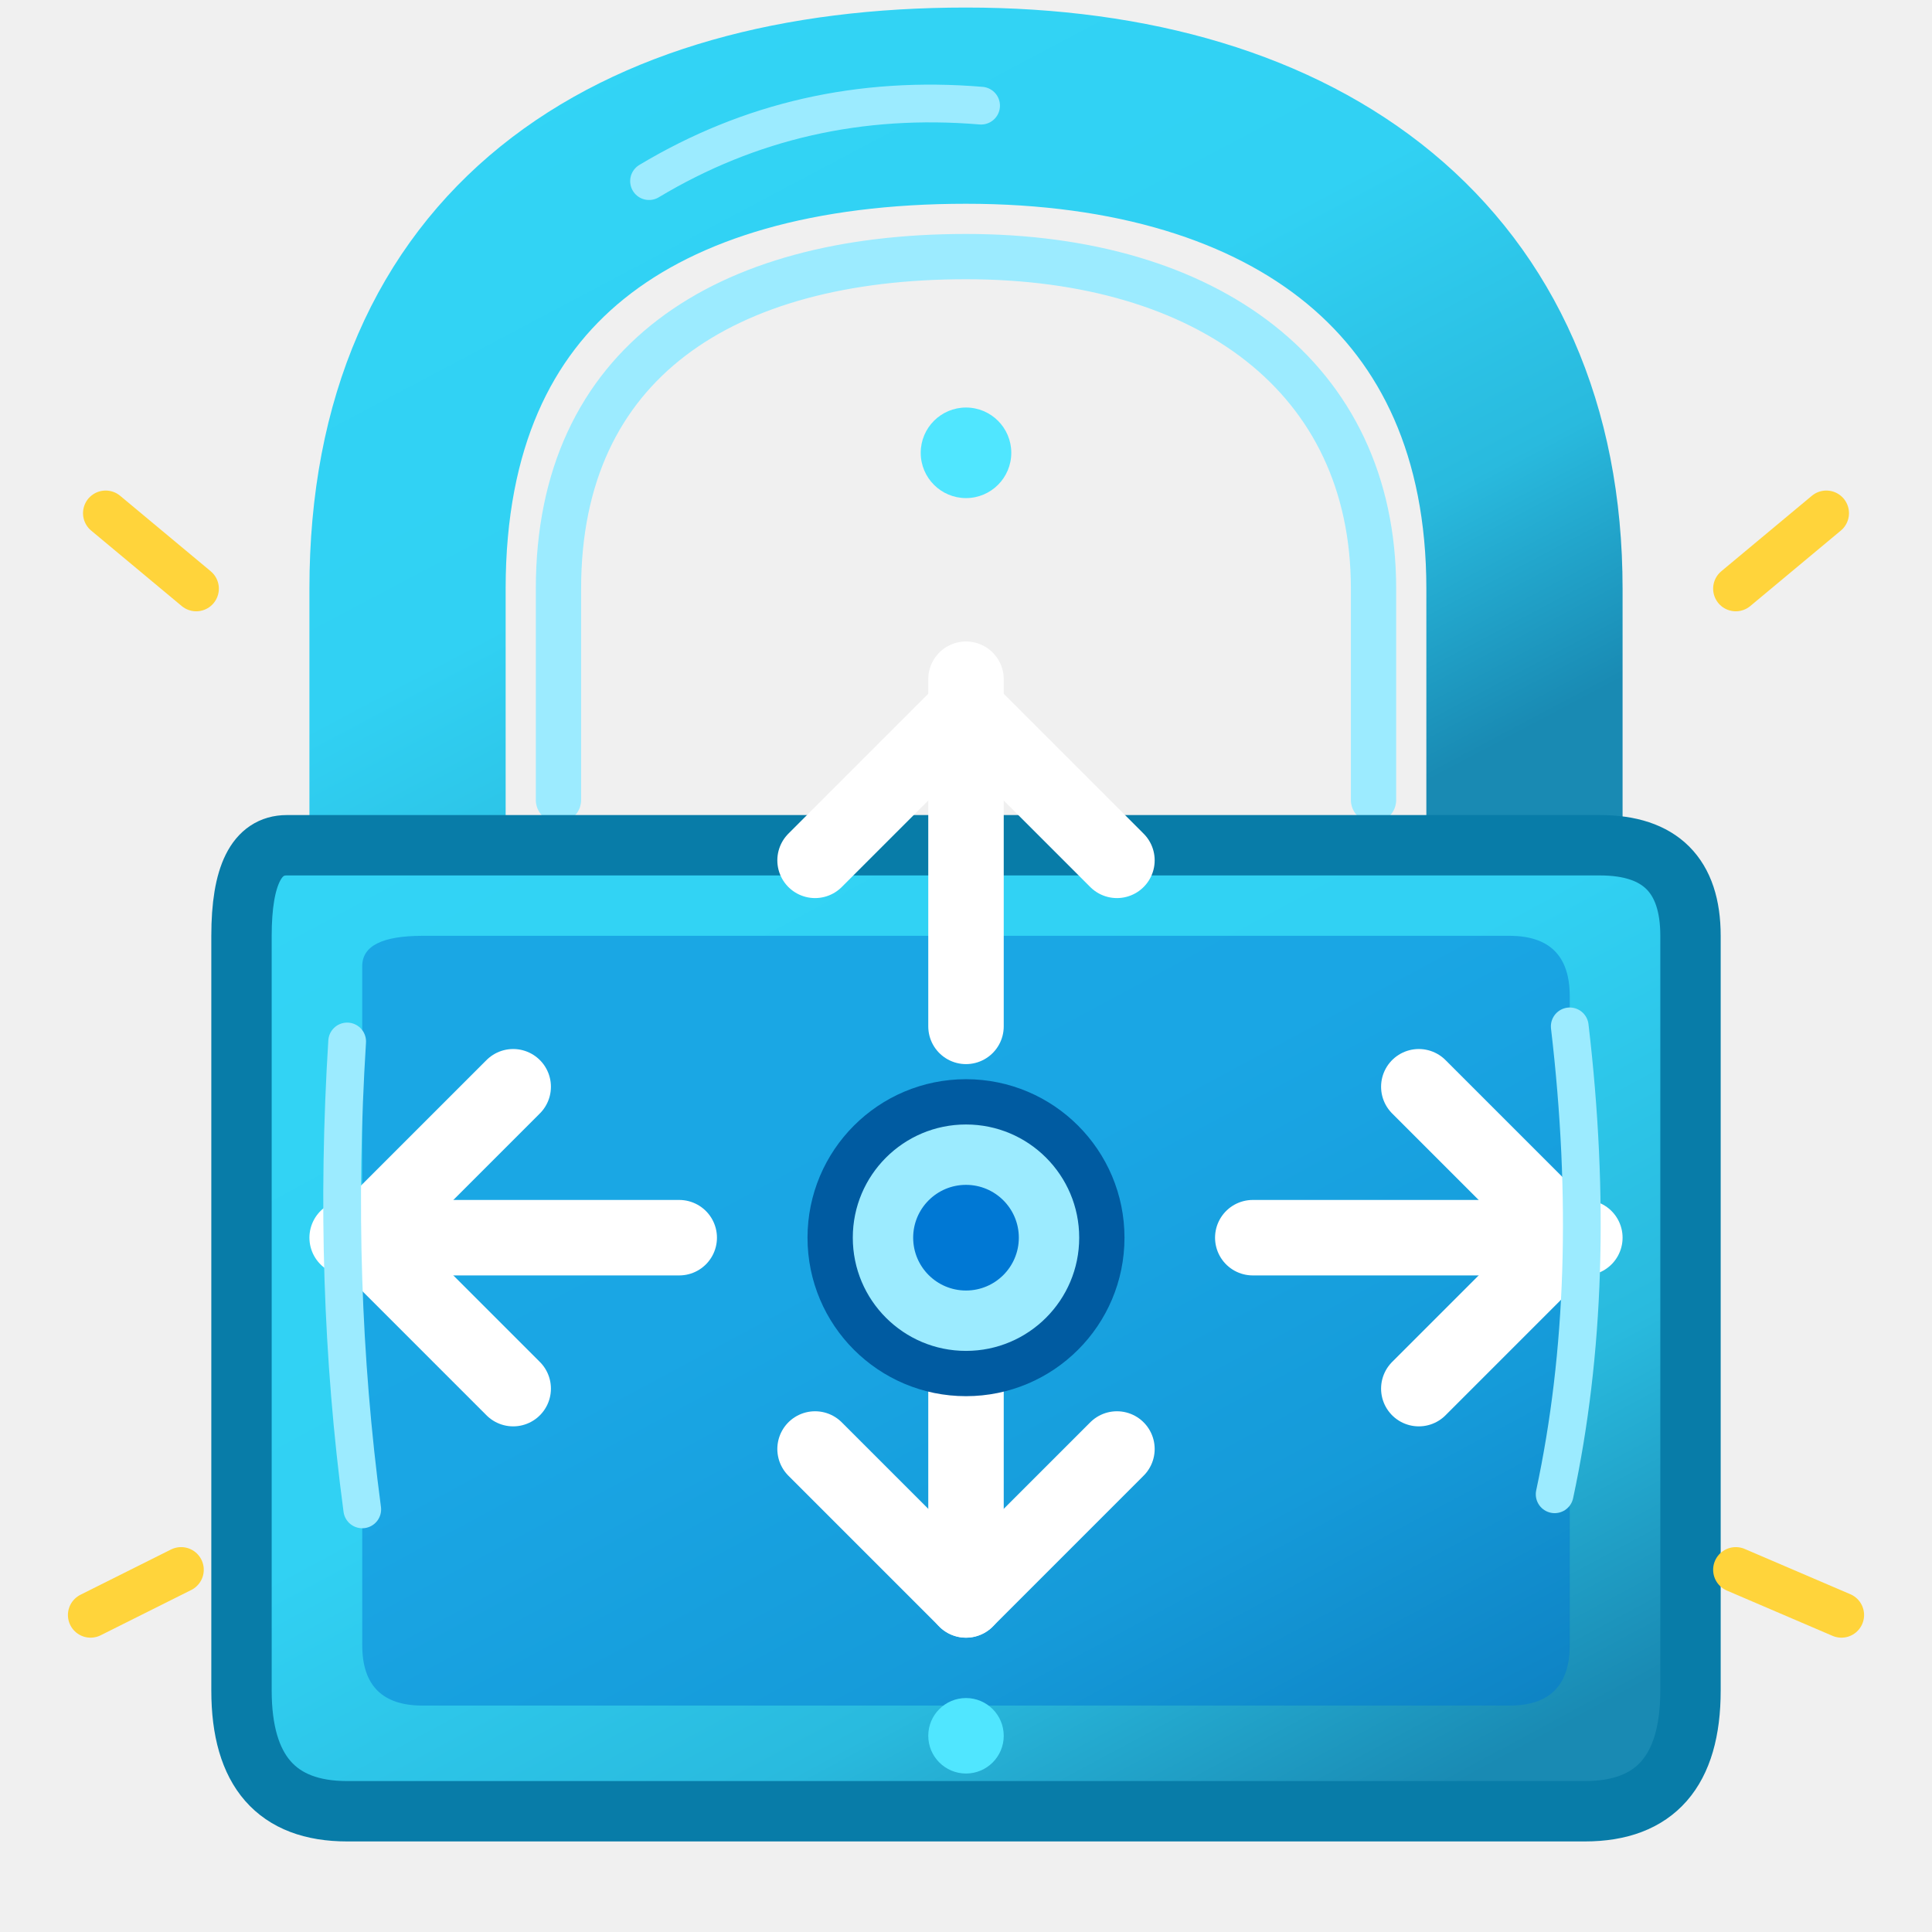
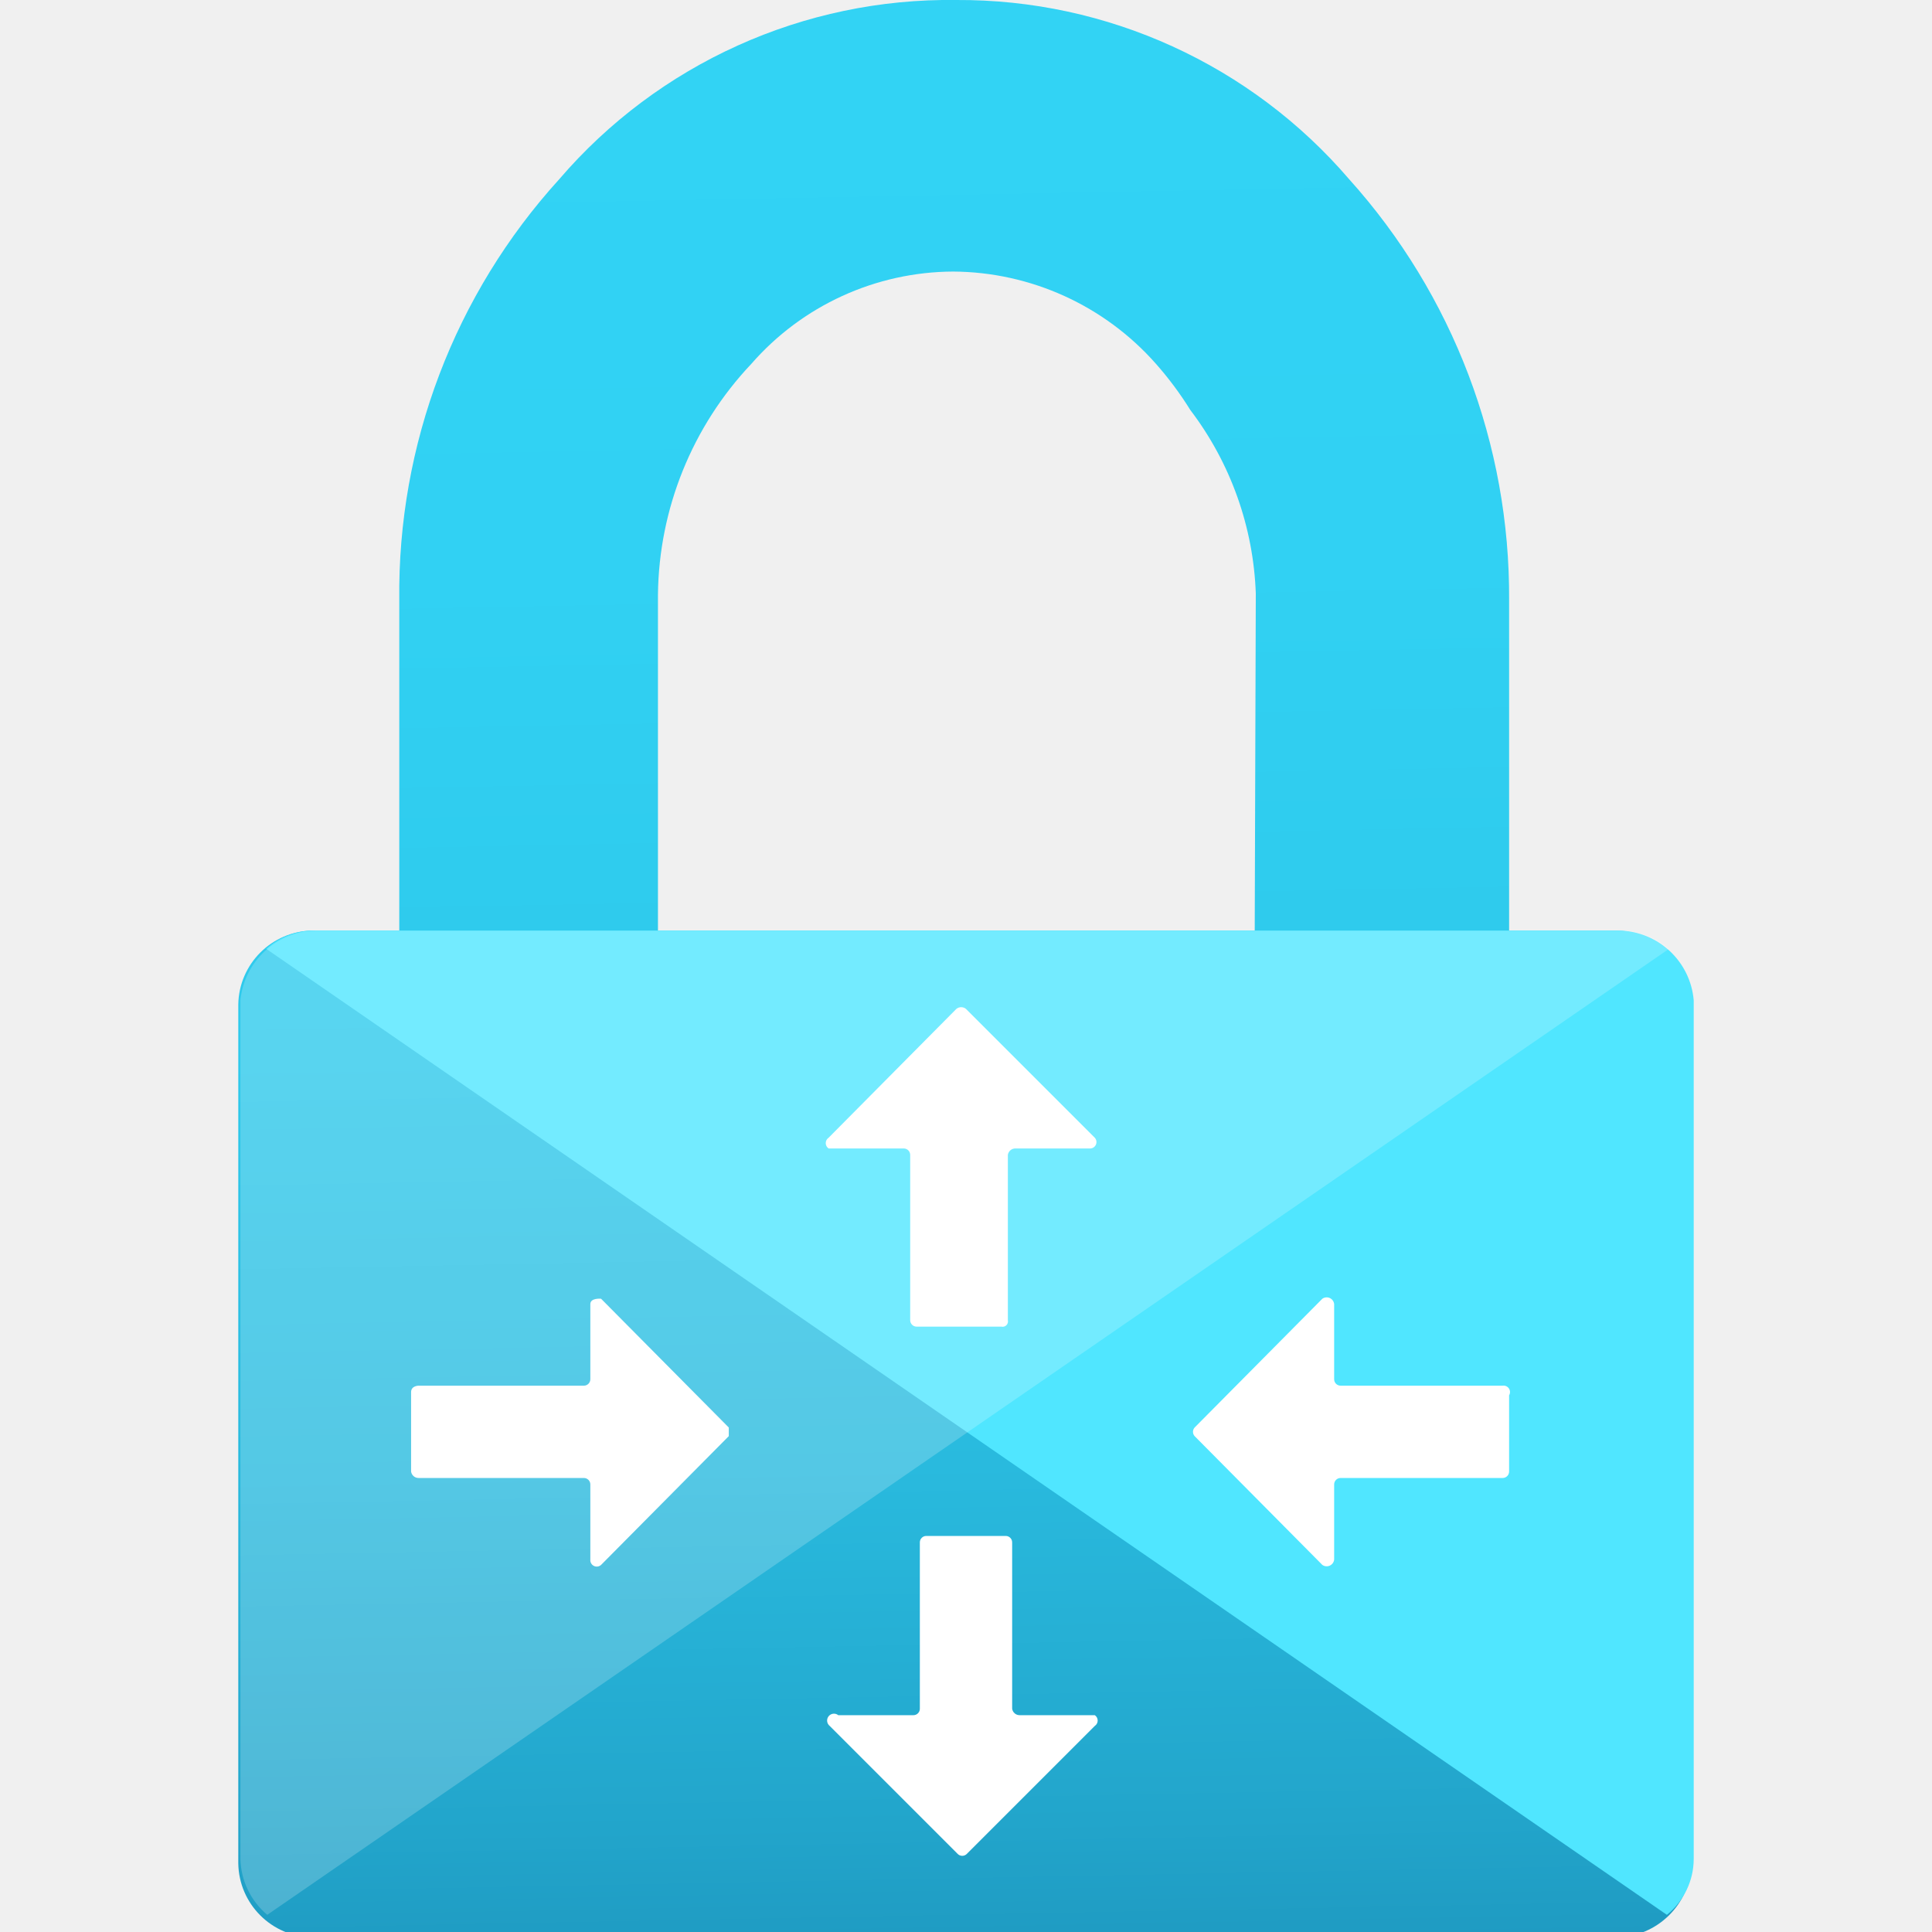
<svg xmlns="http://www.w3.org/2000/svg" width="128" height="128" viewBox="0 0 128 128">
  <defs>
-     <linearGradient id="gatewayCyan" x1="0" y1="0" x2="0.8" y2="1">
-       <stop offset="0" stop-color="#32d4f5" />
+     <linearGradient id="gateway-gradient" x1="8.59" y1="-7.79" x2="9.12" y2="20.05" gradientUnits="userSpaceOnUse">
+       <stop offset=".22" stop-color="#32d4f5" />
      <stop offset=".47" stop-color="#31d1f3" />
+       <stop offset=".63" stop-color="#2ec9eb" />
      <stop offset=".77" stop-color="#29bade" />
+       <stop offset=".89" stop-color="#22a5cb" />
      <stop offset="1" stop-color="#198ab3" />
    </linearGradient>
  </defs>
-   <path d="M27 56     L27 39     C27 17 42 7 64 7     C86 7 101 18 101 39     L101 56" fill="none" stroke="url(#gatewayCyan)" stroke-width="13" stroke-linecap="round" stroke-linejoin="round" />
-   <path d="M37 53 L37 39     C37 24 48 17 64 17     C80 17 91 25 91 39     L91 53" fill="none" stroke="#9cebff" stroke-width="3" stroke-linecap="round" />
-   <path d="M19 56     Q16 56 16 62     L16 112     Q16 120 23 120     L105 120     Q112 120 112 112     L112 62     Q112 56 106 56 Z" fill="url(#gatewayCyan)" stroke="#087ca8" stroke-width="4" stroke-linejoin="round" />
-   <path d="M24 64     Q24 62 28 62     L100 62     Q104 62 104 66     L104 109     Q104 113 100 113     L28 113     Q24 113 24 109 Z" fill="#0078d4" opacity=".48" />
-   <g fill="none" stroke="#fff" stroke-width="5" stroke-linecap="round" stroke-linejoin="round">
-     <path d="M64 45 L64 68" />
-     <path d="M54 57 L64 47 L74 57" />
-     <path d="M64 84 L64 106" />
-     <path d="M54 96 L64 106 L74 96" />
-     <path d="M45 82 L23 82" />
-     <path d="M34 72 L24 82 L34 92" />
-     <path d="M83 82 L105 82" />
-     <path d="M94 72 L104 82 L94 92" />
-   </g>
-   <circle cx="64" cy="82" r="9" fill="#9cebff" stroke="#005ba1" stroke-width="3" />
-   <circle cx="64" cy="82" r="3.5" fill="#0078d4" />
-   <g fill="none" stroke="#9cebff" stroke-width="2.5" stroke-linecap="round">
-     <path d="M23 69 Q22 85 24 100" />
-     <path d="M104 68 Q106 85 103 99" />
-     <path d="M43 12 Q53 6 65 7" />
-   </g>
-   <g fill="none" stroke="#ffd43b" stroke-width="3" stroke-linecap="round">
-     <path d="M13 39 L7 34" />
-     <path d="M115 39 L121 34" />
-     <path d="M12 104 L6 107" />
-     <path d="M115 104 L122 107" />
-   </g>
-   <g fill="#50e6ff">
-     <circle cx="64" cy="30" r="3" />
-     <circle cx="64" cy="115" r="2.5" />
+   <g transform="scale(7.111111)" stroke-linejoin="round" stroke-linecap="round">
+     <path d="M15.06,8.67h-1V5.59a5.81,5.81,0,0,0-1.49-3.92A4.79,4.79,0,0,0,8.91,0a4.79,4.79,0,0,0-3.7,1.67A5.73,5.73,0,0,0,3.72,5.59V8.67H2.91a.7.7,0,0,0-.69.69v8a.7.7,0,0,0,.69.69H15.06a.71.71,0,0,0,.7-.69V9.36A.71.71,0,0,0,15.06,8.67Zm-3.37,0H6.13V5.54A3.18,3.18,0,0,1,7,3.39a2.51,2.51,0,0,1,1.88-.86,2.54,2.54,0,0,1,1.89.86,3.19,3.19,0,0,1,.32.43h0a3,3,0,0,1,.61,1.71Z" fill="url(#gateway-gradient)" />
+     <path d="M15.09,8.67H2.92a.66.66,0,0,0-.44.17l13.05,9a.67.67,0,0,0,.25-.52v-8A.71.71,0,0,0,15.09,8.67Z" fill="#50e6ff" />
+     <path d="M2.94,8.67H15.1a.7.7,0,0,1,.45.17l-13.06,9a.7.7,0,0,1-.25-.52v-8A.72.72,0,0,1,2.94,8.67Z" fill="#fff" opacity=".2" />
+     <path d="M7.8,10.6,9,9.4a.07.07,0,0,1,.09,0l1.19,1.2a.06.06,0,0,1,0,.1h-.7a.06.06,0,0,0-.06.06V12.3a.06.06,0,0,1-.06.06H8.67a.05.05,0,0,1-.06-.06V10.76a.07.07,0,0,0-.07-.06h-.7A.06.06,0,0,1,7.8,10.6Zm2.47,5.48L9.08,17.27a.06.06,0,0,1-.09,0L7.8,16.08a.06.06,0,0,1,0-.1h.7a.07.07,0,0,0,.07-.06V14.37a.06.06,0,0,1,.06-.06h.74a.06.06,0,0,1,.06.06v1.55a.06.06,0,0,0,.06.06h.7A.06.06,0,0,1,10.27,16.08Zm-4.7-1.55v-.7a.06.06,0,0,0-.06-.06H4a.06.06,0,0,1-.06-.06V13A.06.06,0,0,1,4,12.91H5.51a.06.06,0,0,0,.06-.06v-.7a.07.07,0,0,1,.11-.05l1.19,1.2a.06.06,0,0,1,0,.08l-1.19,1.2A.07.07,0,0,1,5.57,14.53Zm6.93-2.38v.7a.06.06,0,0,0,.06.06H14.1s.07,0,.07.06v.74a.07.07,0,0,1-.07.06H12.56a.06.06,0,0,0-.06.06v.7a.06.06,0,0,1-.1.05l-1.19-1.2a0,0,0,0,1,0-.08l1.19-1.2S12.5,12.09,12.5,12.15Z" fill="#fff" transform="translate(18 0) scale(-1 1)" />
  </g>
</svg>
